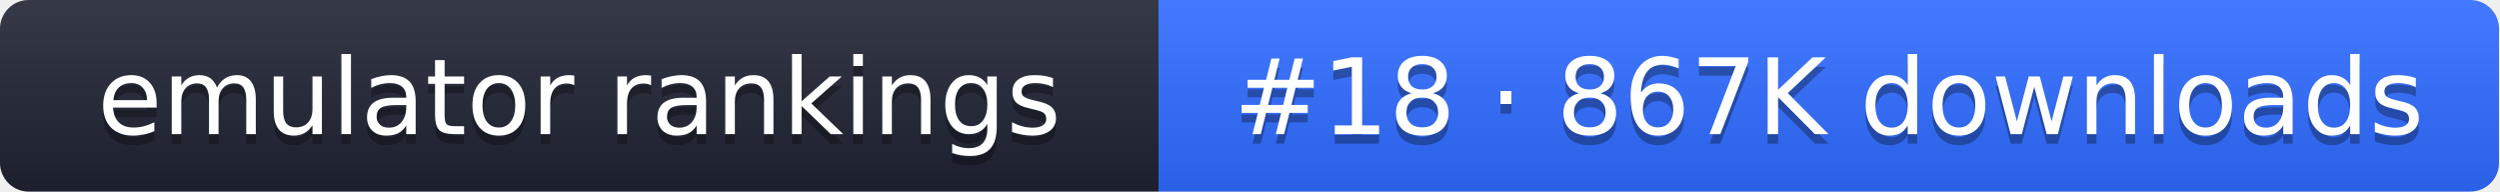
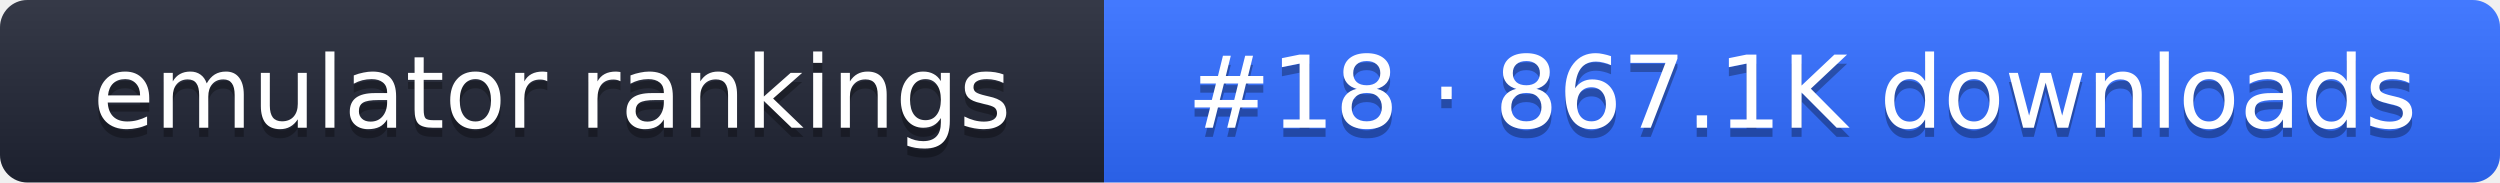
- <svg xmlns="http://www.w3.org/2000/svg" width="261" height="20" role="img" aria-label="emulator rankings: #18 · 867K downloads">
+ <svg xmlns="http://www.w3.org/2000/svg" width="274" height="20" role="img" aria-label="emulator rankings: #18 · 867.1K downloads">
  <linearGradient id="g" x2="0" y2="100%">
    <stop offset="0" stop-color="#fff" stop-opacity=".1" />
    <stop offset="1" stop-opacity=".1" />
  </linearGradient>
  <clipPath id="r">
-     <rect width="261" height="20" rx="3" fill="#fff" />
+     <rect width="274" height="20" rx="3" fill="#fff" />
  </clipPath>
  <g clip-path="url(#r)">
    <rect width="121" height="20" fill="#1f2433" />
-     <rect x="121" width="140" height="20" fill="#2f6bff" />
-     <rect width="261" height="20" fill="url(#g)" />
+     <rect x="121" width="153" height="20" fill="#2f6bff" />
+     <rect width="274" height="20" fill="url(#g)" />
  </g>
  <g fill="#fff" text-anchor="middle" font-family="Verdana,DejaVu Sans,sans-serif" font-size="11">
    <text x="60.5" y="15" fill="#010101" fill-opacity=".3">emulator rankings</text>
    <text x="60.5" y="14">emulator rankings</text>
-     <text x="191" y="15" fill="#010101" fill-opacity=".3">#18 · 867K downloads</text>
-     <text x="191" y="14">#18 · 867K downloads</text>
+     <text x="197.5" y="15" fill="#010101" fill-opacity=".3">#18 · 867.1K downloads</text>
+     <text x="197.5" y="14">#18 · 867.1K downloads</text>
  </g>
</svg>
